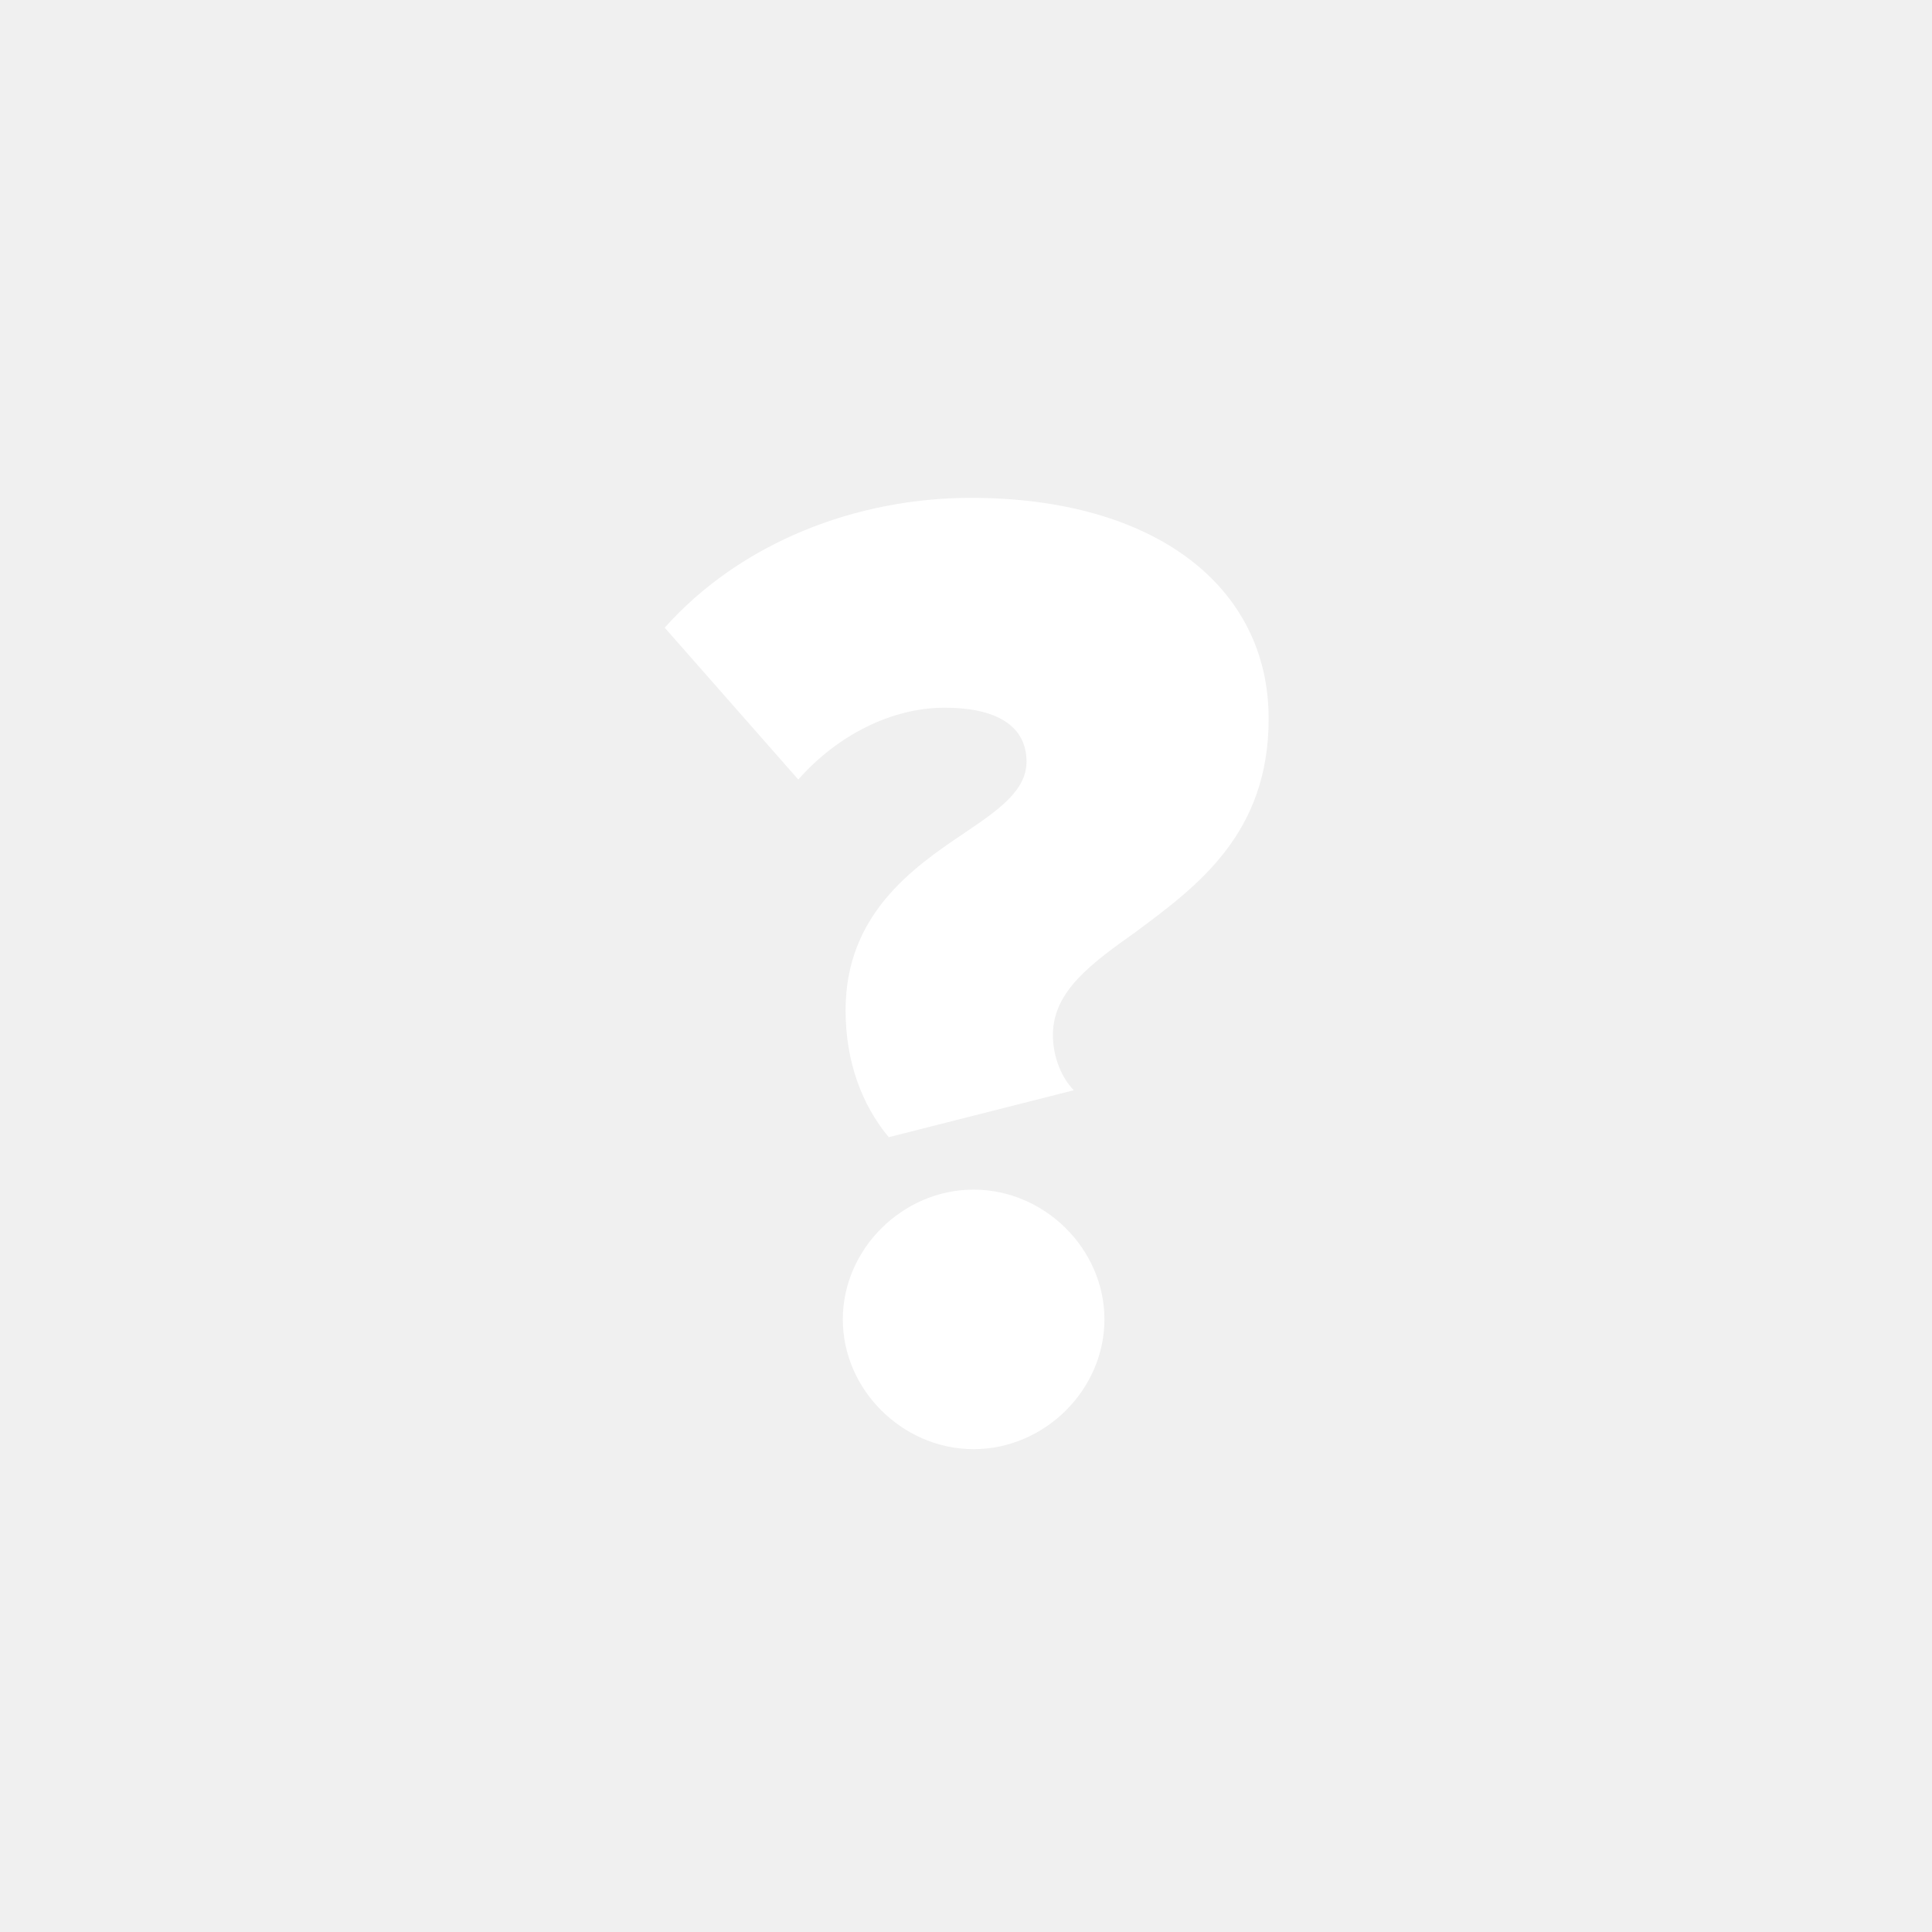
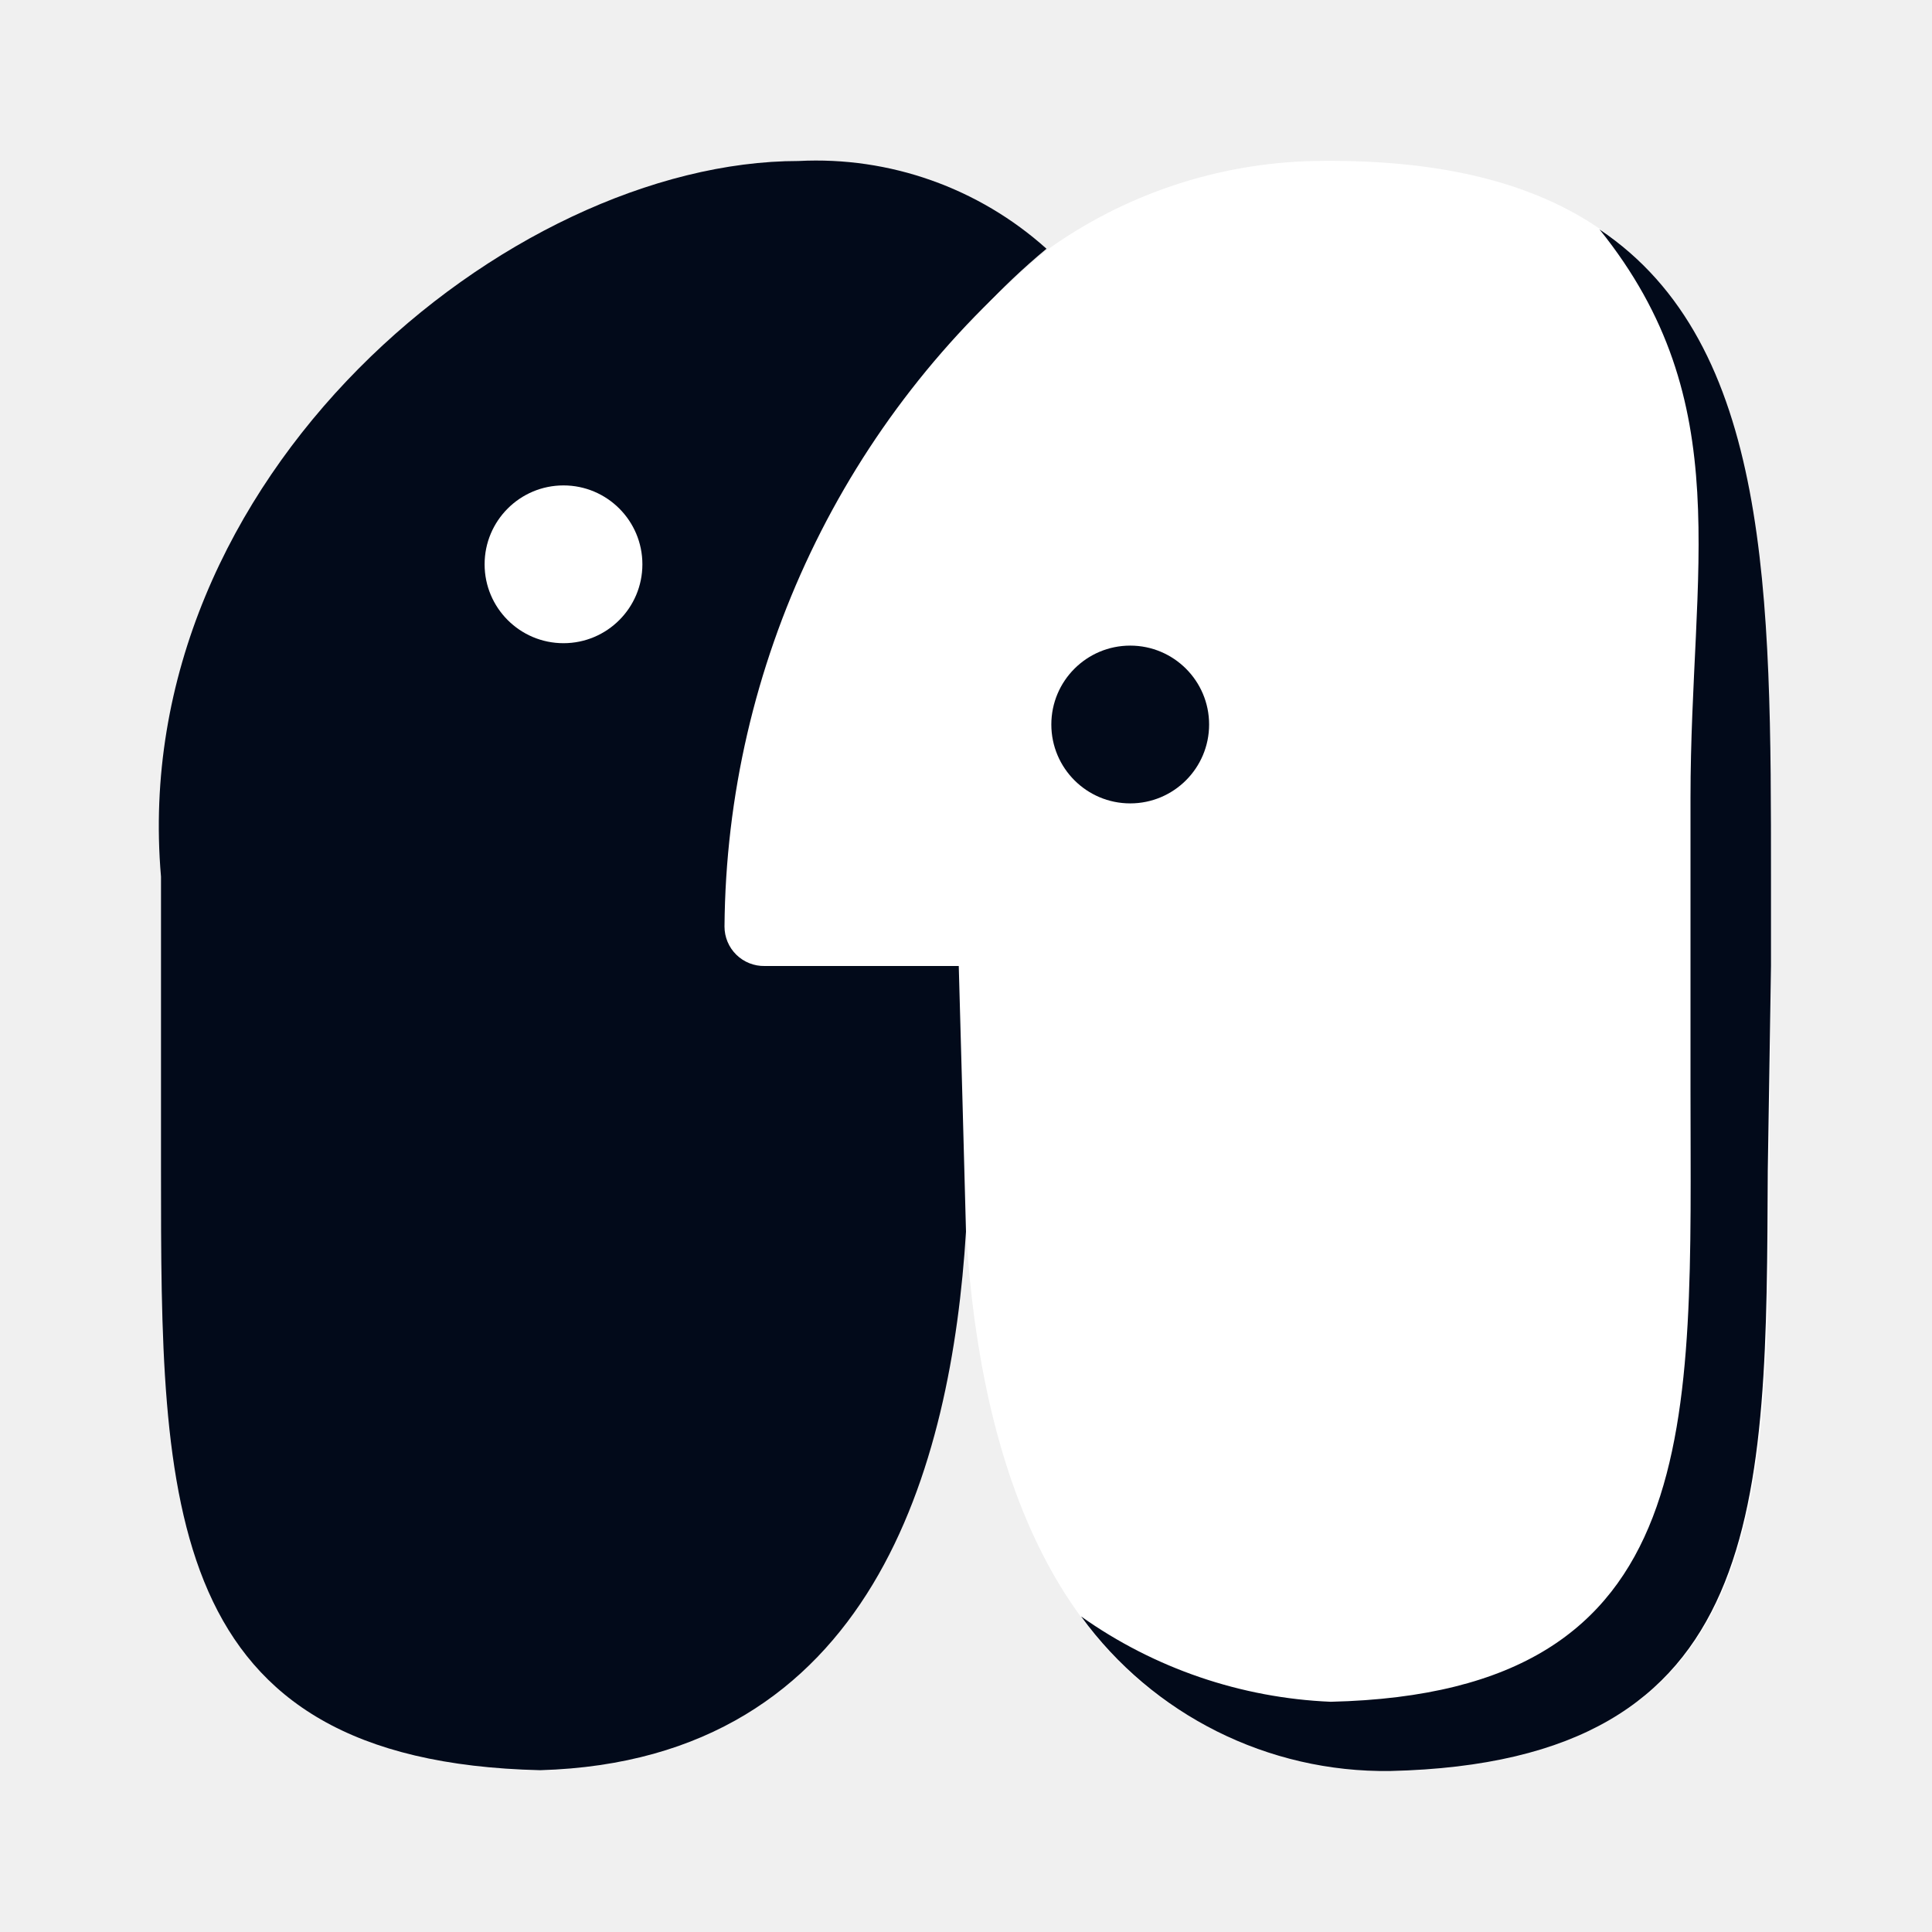
- <svg xmlns="http://www.w3.org/2000/svg" preserveAspectRatio="xMidYMid" width="64" height="64" viewBox="0 0 64 64">
-   <path fill="white" d="M31.929,27.607 C33.082,26.829 34.005,26.189 34.005,25.229 C34.005,24.222 33.267,23.444 31.284,23.444 C29.533,23.444 27.735,24.359 26.444,25.823 L22.019,20.792 C24.554,17.956 28.380,16.492 32.161,16.492 C38.245,16.492 42.026,19.420 42.026,23.810 C42.026,27.607 39.676,29.345 37.646,30.854 C36.171,31.906 34.879,32.822 34.879,34.285 C34.879,35.063 35.204,35.749 35.573,36.115 L29.440,37.671 C28.566,36.616 28.011,35.199 28.011,33.462 C28.011,30.306 30.224,28.751 31.929,27.607 ZM32.253,39.408 C34.603,39.408 36.586,41.373 36.586,43.707 C36.586,46.040 34.603,48.005 32.253,48.005 C29.902,48.005 27.919,46.040 27.919,43.707 C27.919,41.373 29.902,39.408 32.253,39.408 Z" class="cls-2" />
+ <svg xmlns="http://www.w3.org/2000/svg" viewBox="0 0 24 24">
+   <defs>
+     <style>
+             .b {
+             fill: #020a1a;
+             }
+ 
+             .c {
+             fill: #fff;
+             }
+         </style>
+   </defs>
+   <path class="b" d="M2,10.89C1.57,5.92,6.33,2,9.92,2A4.28,4.28,0,0,1,13,3.09C8.3,7,12,12,12,12S12,15.22,12,15.3c-.18,2.89-1.15,6.57-5.29,6.69C2,21.88,2,18.67,2,14.53H2l0-3.64Z" />
+   <circle class="c" cx="7" cy="7.01" r="0.98" />
+   <path class="c" d="M22,10.91C22,6,21.94,1.9,16.32,2A5.91,5.91,0,0,0,13,3.11h0a11,11,0,0,0-4,8.4.49.49,0,0,0,.5.49H22v-1.1Z" />
+   <path class="c" d="M12,15.3c.18,2.89,1.15,6.57,5.29,6.69,4.71-.11,4.67-3.32,4.69-7.46L22,12H11.91S12,15.23,12,15.3Z" />
+   <path class="b" d="M22,10.91c0-3.52,0-6.63-2.13-8.06C21.6,5,21,7.06,21,9.91h0V12h1v-1.1Z" />
+   <path class="b" d="M21,13.53c0,4.14.24,7.5-4.47,7.61a5.78,5.78,0,0,1-3.1-1.06A4.67,4.67,0,0,0,17.27,22c4.71-.11,4.67-3.32,4.69-7.46L22,12H21Z" />
+   <circle class="b" cx="14.04" cy="9" r="0.98" />
</svg>
